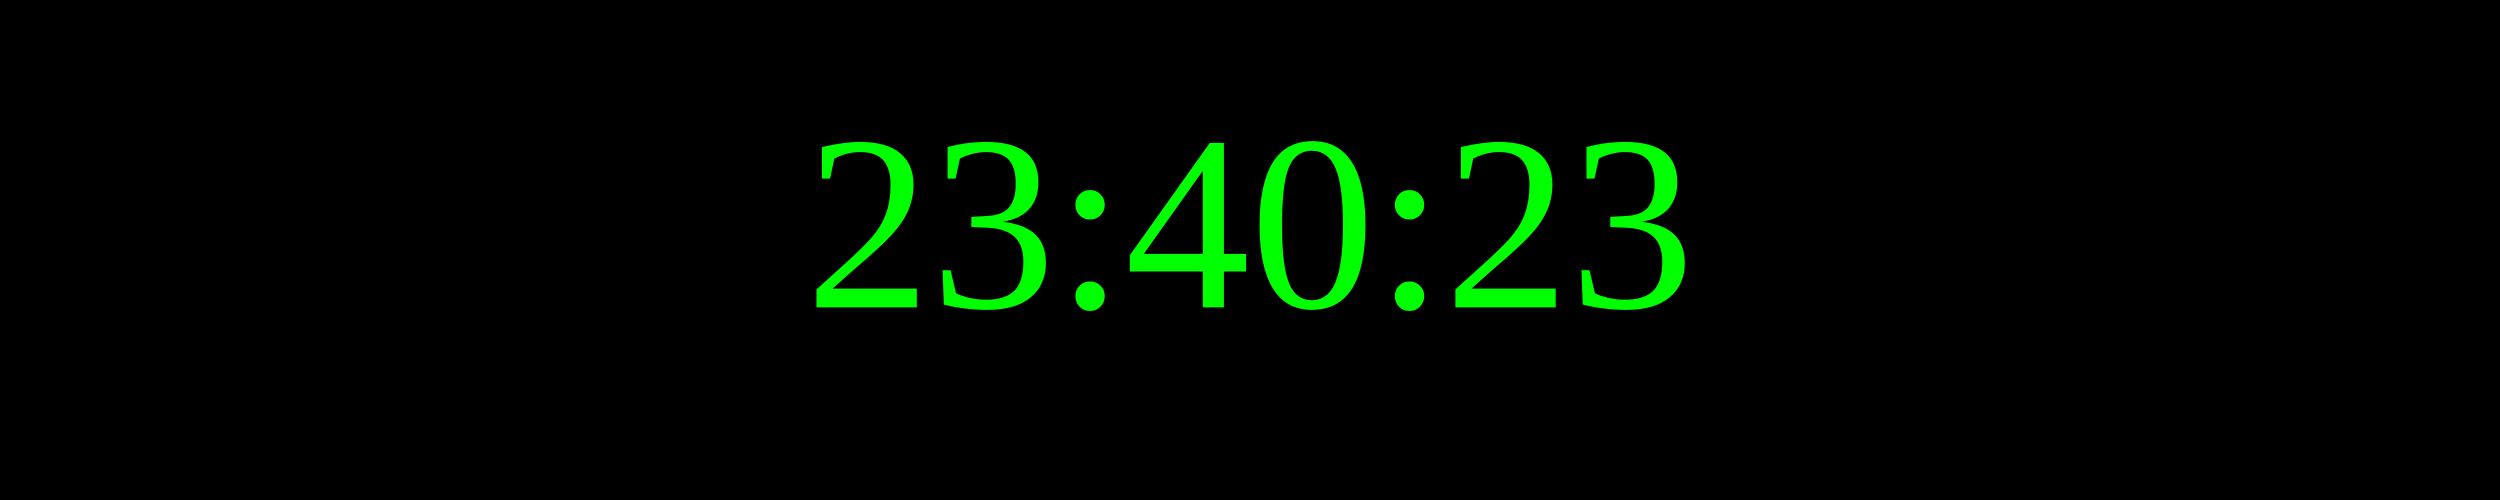
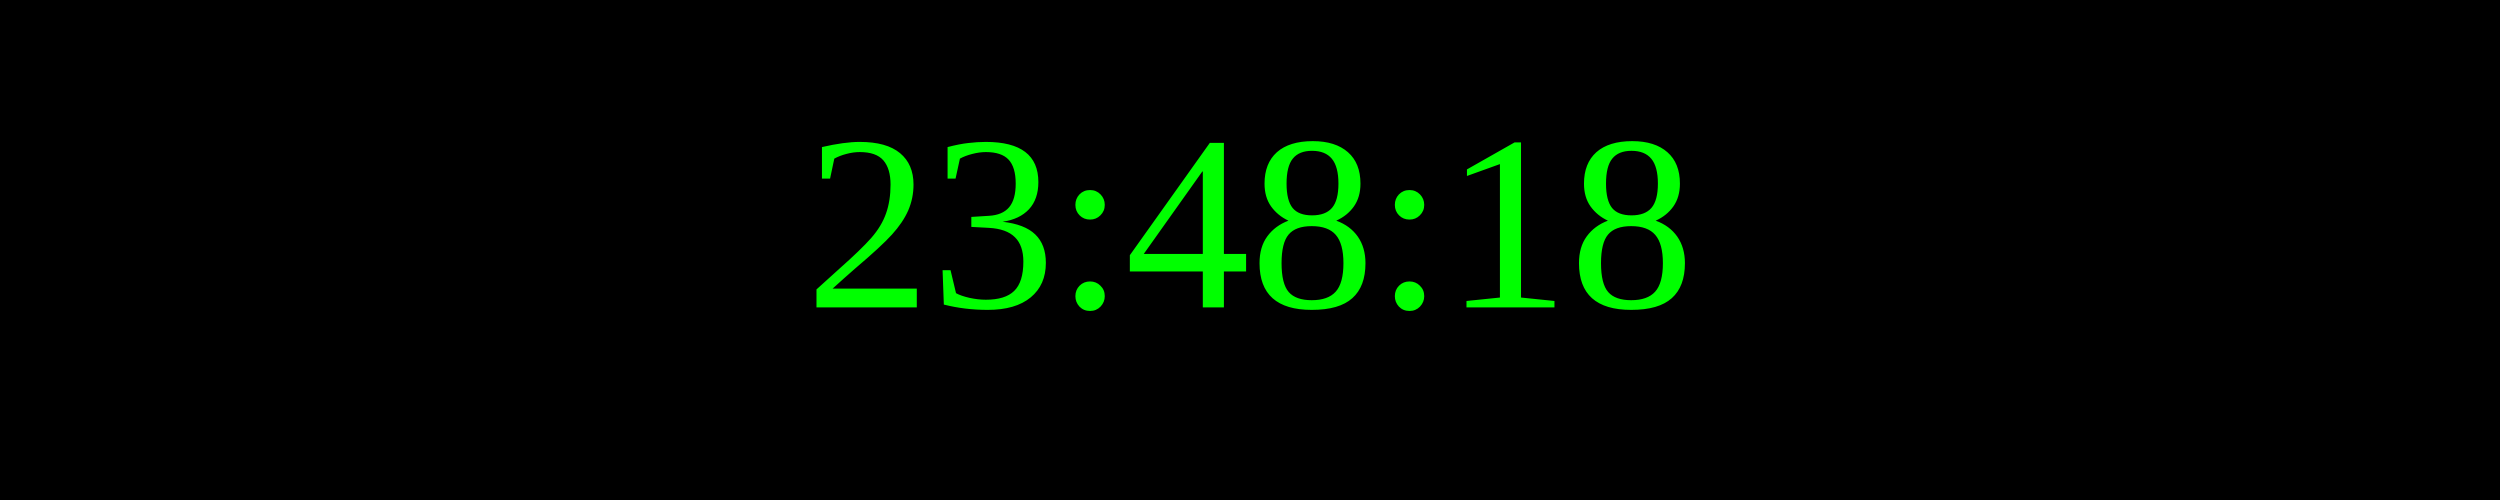
<svg xmlns="http://www.w3.org/2000/svg" width="250" height="50">
  <rect width="100%" height="100%" fill="black" />
  <text x="50%" y="50%" font-size="25" fill="lime" text-anchor="middle" dominant-baseline="middle">
- 23:40:23
+ 23:48:18
</text>
</svg>
